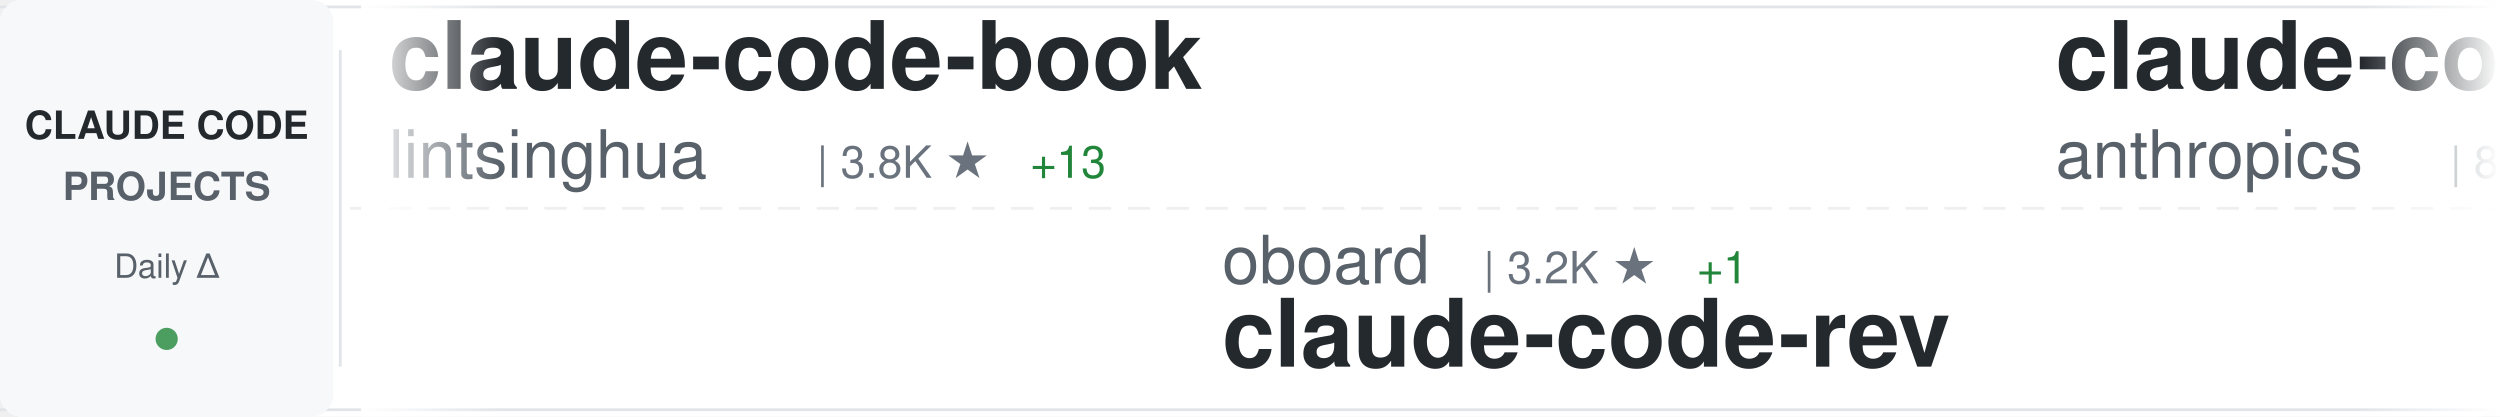
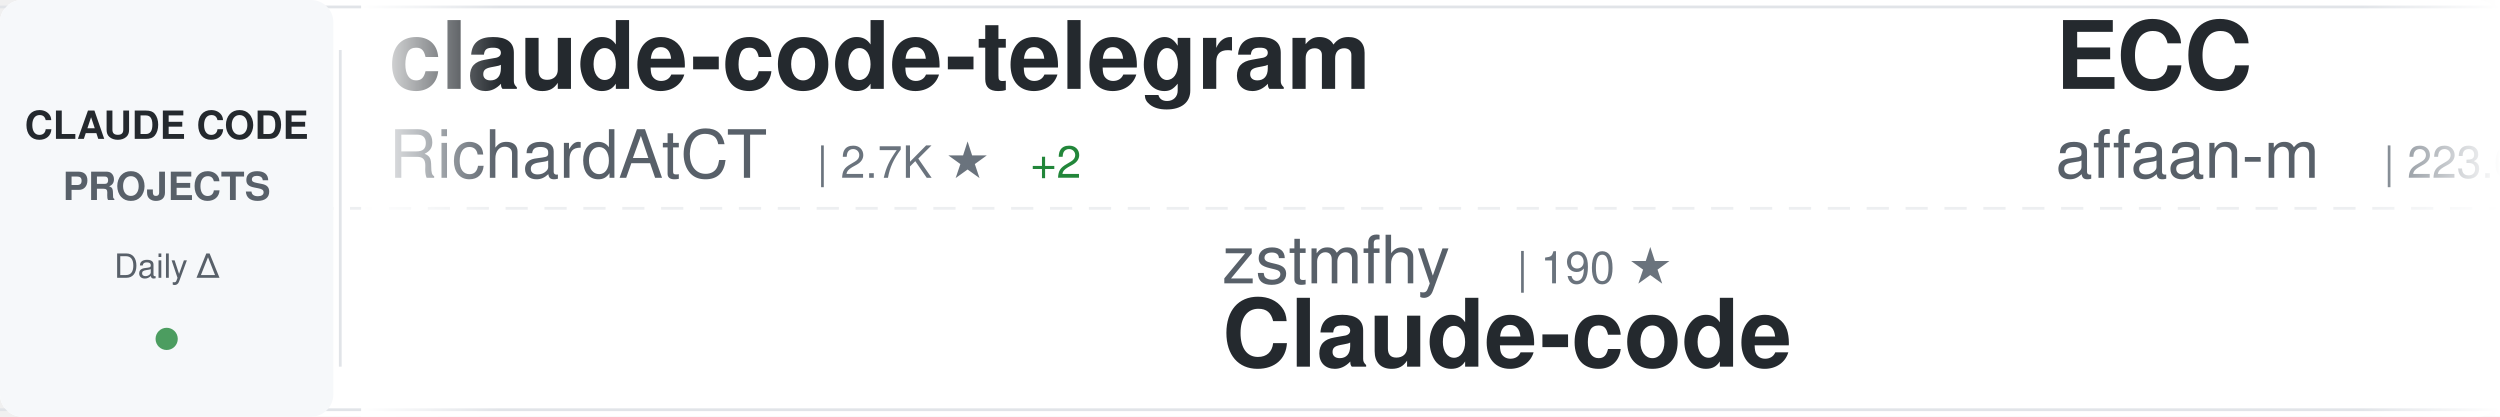
<svg xmlns="http://www.w3.org/2000/svg" width="900" height="150">
  <defs>
    <linearGradient id="awesomeLeftFade" x1="0%" y1="0%" x2="100%" y2="0%">
      <stop offset="0%" style="stop-color:#ffffff;stop-opacity:1" />
      <stop offset="100%" style="stop-color:#ffffff;stop-opacity:0" />
    </linearGradient>
    <linearGradient id="awesomeRightFade" x1="0%" y1="0%" x2="100%" y2="0%">
      <stop offset="0%" style="stop-color:#ffffff;stop-opacity:0" />
      <stop offset="100%" style="stop-color:#ffffff;stop-opacity:1" />
    </linearGradient>
  </defs>
  <rect width="900" height="150" fill="#ffffff" rx="8" />
  <rect x="0" y="2" width="900" height="1" fill="#e1e4e8" />
  <rect x="0" y="147" width="900" height="1" fill="#e1e4e8" />
  <line x1="0" y1="75" x2="900" y2="75" stroke="#e1e4e8" stroke-width="1" stroke-dasharray="8 6" opacity="0.6" />
  <rect x="0" y="0" width="120" height="150" fill="#f6f8fa" rx="8" />
  <text x="60" y="50" font-family="-apple-system, BlinkMacSystemFont, 'Segoe UI', Helvetica, Arial, sans-serif" font-size="14" font-weight="600" fill="#24292e" text-anchor="middle">CLAUDE CODE</text>
  <text x="60" y="72" font-family="-apple-system, BlinkMacSystemFont, 'Segoe UI', Helvetica, Arial, sans-serif" font-size="14" font-weight="600" fill="#586069" text-anchor="middle">PROJECTS</text>
  <text x="60" y="100" font-family="-apple-system, BlinkMacSystemFont, 'Segoe UI', Helvetica, Arial, sans-serif" font-size="12" font-weight="500" fill="#586069" text-anchor="middle">Daily Δ</text>
  <circle cx="60" cy="122" r="4" fill="#22863a" opacity="0.8" />
  <rect x="122" y="18" width="1" height="114" fill="#e1e4e8" />
  <clipPath id="awesomeTickerClip">
    <rect x="130" y="0" width="770" height="150" />
  </clipPath>
  <g clip-path="url(#awesomeTickerClip)">
    <g id="awesomeTickerItems">
      <animateTransform attributeName="transform" attributeType="XML" type="translate" from="0 0" to="-3000 0" dur="54s" repeatCount="indefinite" />
      <g transform="translate(0, 0)">
+         <text x="140" y="32" font-family="-apple-system, BlinkMacSystemFont, 'Segoe UI', Helvetica, Arial, sans-serif" font-size="34" font-weight="600" fill="#24292e">claude-code-telegram</text>
+         <text x="140" y="64" font-family="-apple-system, BlinkMacSystemFont, 'Segoe UI', Helvetica, Arial, sans-serif" font-size="24" font-weight="400" fill="#586069">RichardAtCT</text>
+         <text x="294" y="64" font-family="-apple-system, BlinkMacSystemFont, 'Segoe UI', Helvetica, Arial, sans-serif" font-size="16" font-weight="500" fill="#6a737d">| 2.7K ★</text>
+         <text x="371" y="64" font-family="-apple-system, BlinkMacSystemFont, 'Segoe UI', Helvetica, Arial, sans-serif" font-size="16" font-weight="500" fill="#22863a"> +2</text>
+       </g>
+       <g transform="translate(300, 0)">
+         <text x="140" y="102" font-family="-apple-system, BlinkMacSystemFont, 'Segoe UI', Helvetica, Arial, sans-serif" font-size="24" font-weight="400" fill="#586069">zstmfhy</text>
+         <text x="246" y="102" font-family="-apple-system, BlinkMacSystemFont, 'Segoe UI', Helvetica, Arial, sans-serif" font-size="16" font-weight="500" fill="#6a737d">| 190 ★</text>
+         <text x="140" y="132" font-family="-apple-system, BlinkMacSystemFont, 'Segoe UI', Helvetica, Arial, sans-serif" font-size="34" font-weight="600" fill="#24292e">Claude-code</text>
+       </g>
+       <g transform="translate(600, 0)">
+         <text x="140" y="32" font-family="-apple-system, BlinkMacSystemFont, 'Segoe UI', Helvetica, Arial, sans-serif" font-size="34" font-weight="600" fill="#24292e">ECC</text>
+         <text x="140" y="64" font-family="-apple-system, BlinkMacSystemFont, 'Segoe UI', Helvetica, Arial, sans-serif" font-size="24" font-weight="400" fill="#586069">affaan-m</text>
+         <text x="258" y="64" font-family="-apple-system, BlinkMacSystemFont, 'Segoe UI', Helvetica, Arial, sans-serif" font-size="16" font-weight="500" fill="#6a737d">| 223.6K ★</text>
+         <text x="353" y="64" font-family="-apple-system, BlinkMacSystemFont, 'Segoe UI', Helvetica, Arial, sans-serif" font-size="16" font-weight="500" fill="#22863a"> +450</text>
+       </g>
+       <g transform="translate(900, 0)">
+         <text x="140" y="102" font-family="-apple-system, BlinkMacSystemFont, 'Segoe UI', Helvetica, Arial, sans-serif" font-size="24" font-weight="400" fill="#586069">repowise-dev</text>
+         <text x="306" y="102" font-family="-apple-system, BlinkMacSystemFont, 'Segoe UI', Helvetica, Arial, sans-serif" font-size="16" font-weight="500" fill="#6a737d">| 1.1K ★</text>
+         <text x="383" y="102" font-family="-apple-system, BlinkMacSystemFont, 'Segoe UI', Helvetica, Arial, sans-serif" font-size="16" font-weight="500" fill="#22863a"> +3</text>
+         <text x="140" y="132" font-family="-apple-system, BlinkMacSystemFont, 'Segoe UI', Helvetica, Arial, sans-serif" font-size="34" font-weight="600" fill="#24292e">claude-code-prompts</text>
+       </g>
+       <g transform="translate(1200, 0)">
+         <text x="140" y="32" font-family="-apple-system, BlinkMacSystemFont, 'Segoe UI', Helvetica, Arial, sans-serif" font-size="34" font-weight="600" fill="#24292e">claude-code-ultimate-gui...</text>
+         <text x="140" y="64" font-family="-apple-system, BlinkMacSystemFont, 'Segoe UI', Helvetica, Arial, sans-serif" font-size="24" font-weight="400" fill="#586069">FlorianBruniaux</text>
+         <text x="342" y="64" font-family="-apple-system, BlinkMacSystemFont, 'Segoe UI', Helvetica, Arial, sans-serif" font-size="16" font-weight="500" fill="#6a737d">| 5.3K ★</text>
+         <text x="419" y="64" font-family="-apple-system, BlinkMacSystemFont, 'Segoe UI', Helvetica, Arial, sans-serif" font-size="16" font-weight="500" fill="#22863a"> +12</text>
+       </g>
+       <g transform="translate(1500, 0)">
+         <text x="140" y="102" font-family="-apple-system, BlinkMacSystemFont, 'Segoe UI', Helvetica, Arial, sans-serif" font-size="24" font-weight="400" fill="#586069">rohitg00</text>
+         <text x="258" y="102" font-family="-apple-system, BlinkMacSystemFont, 'Segoe UI', Helvetica, Arial, sans-serif" font-size="16" font-weight="500" fill="#6a737d">| 2.2K ★</text>
+         <text x="335" y="102" font-family="-apple-system, BlinkMacSystemFont, 'Segoe UI', Helvetica, Arial, sans-serif" font-size="16" font-weight="500" fill="#22863a"> +9</text>
+         <text x="140" y="132" font-family="-apple-system, BlinkMacSystemFont, 'Segoe UI', Helvetica, Arial, sans-serif" font-size="34" font-weight="600" fill="#24292e">awesome-claude-code-tool...</text>
+       </g>
+       <g transform="translate(1800, 0)">
        <text x="140" y="32" font-family="-apple-system, BlinkMacSystemFont, 'Segoe UI', Helvetica, Arial, sans-serif" font-size="34" font-weight="600" fill="#24292e">claude-code-book</text>
        <text x="140" y="64" font-family="-apple-system, BlinkMacSystemFont, 'Segoe UI', Helvetica, Arial, sans-serif" font-size="24" font-weight="400" fill="#586069">lintsinghua</text>
        <text x="294" y="64" font-family="-apple-system, BlinkMacSystemFont, 'Segoe UI', Helvetica, Arial, sans-serif" font-size="16" font-weight="500" fill="#6a737d">| 3.8K ★</text>
-         <text x="371" y="64" font-family="-apple-system, BlinkMacSystemFont, 'Segoe UI', Helvetica, Arial, sans-serif" font-size="16" font-weight="500" fill="#22863a"> +13</text>
-       </g>
-       <g transform="translate(300, 0)">
-         <text x="140" y="102" font-family="-apple-system, BlinkMacSystemFont, 'Segoe UI', Helvetica, Arial, sans-serif" font-size="24" font-weight="400" fill="#586069">oboard</text>
-         <text x="234" y="102" font-family="-apple-system, BlinkMacSystemFont, 'Segoe UI', Helvetica, Arial, sans-serif" font-size="16" font-weight="500" fill="#6a737d">| 3.2K ★</text>
-         <text x="311" y="102" font-family="-apple-system, BlinkMacSystemFont, 'Segoe UI', Helvetica, Arial, sans-serif" font-size="16" font-weight="500" fill="#22863a"> +1</text>
-         <text x="140" y="132" font-family="-apple-system, BlinkMacSystemFont, 'Segoe UI', Helvetica, Arial, sans-serif" font-size="34" font-weight="600" fill="#24292e">claude-code-rev</text>
-       </g>
-       <g transform="translate(600, 0)">
-         <text x="140" y="32" font-family="-apple-system, BlinkMacSystemFont, 'Segoe UI', Helvetica, Arial, sans-serif" font-size="34" font-weight="600" fill="#24292e">claude-code-base-action</text>
-         <text x="140" y="64" font-family="-apple-system, BlinkMacSystemFont, 'Segoe UI', Helvetica, Arial, sans-serif" font-size="24" font-weight="400" fill="#586069">anthropics</text>
-         <text x="282" y="64" font-family="-apple-system, BlinkMacSystemFont, 'Segoe UI', Helvetica, Arial, sans-serif" font-size="16" font-weight="500" fill="#6a737d">| 888 ★</text>
-       </g>
-       <g transform="translate(900, 0)">
-         <text x="140" y="102" font-family="-apple-system, BlinkMacSystemFont, 'Segoe UI', Helvetica, Arial, sans-serif" font-size="24" font-weight="400" fill="#586069">Hyper66666</text>
-         <text x="282" y="102" font-family="-apple-system, BlinkMacSystemFont, 'Segoe UI', Helvetica, Arial, sans-serif" font-size="16" font-weight="500" fill="#6a737d">| 216 ★</text>
-         <text x="140" y="132" font-family="-apple-system, BlinkMacSystemFont, 'Segoe UI', Helvetica, Arial, sans-serif" font-size="34" font-weight="600" fill="#24292e">claude-code-sourcemap</text>
-       </g>
-       <g transform="translate(1200, 0)">
-         <text x="140" y="32" font-family="-apple-system, BlinkMacSystemFont, 'Segoe UI', Helvetica, Arial, sans-serif" font-size="34" font-weight="600" fill="#24292e">Claude-Code</text>
-         <text x="140" y="64" font-family="-apple-system, BlinkMacSystemFont, 'Segoe UI', Helvetica, Arial, sans-serif" font-size="24" font-weight="400" fill="#586069">OrcaWhisper</text>
-         <text x="294" y="64" font-family="-apple-system, BlinkMacSystemFont, 'Segoe UI', Helvetica, Arial, sans-serif" font-size="16" font-weight="500" fill="#6a737d">| 80 ★</text>
-       </g>
-       <g transform="translate(1500, 0)">
-         <text x="140" y="102" font-family="-apple-system, BlinkMacSystemFont, 'Segoe UI', Helvetica, Arial, sans-serif" font-size="24" font-weight="400" fill="#586069">alejandrobalderas</text>
-         <text x="366" y="102" font-family="-apple-system, BlinkMacSystemFont, 'Segoe UI', Helvetica, Arial, sans-serif" font-size="16" font-weight="500" fill="#6a737d">| 2.4K ★</text>
-         <text x="443" y="102" font-family="-apple-system, BlinkMacSystemFont, 'Segoe UI', Helvetica, Arial, sans-serif" font-size="16" font-weight="500" fill="#22863a"> +33</text>
-         <text x="140" y="132" font-family="-apple-system, BlinkMacSystemFont, 'Segoe UI', Helvetica, Arial, sans-serif" font-size="34" font-weight="600" fill="#24292e">claude-code-from-source</text>
-       </g>
-       <g transform="translate(1800, 0)">
-         <text x="140" y="32" font-family="-apple-system, BlinkMacSystemFont, 'Segoe UI', Helvetica, Arial, sans-serif" font-size="34" font-weight="600" fill="#24292e">Claude-Code-Source-Study</text>
-         <text x="140" y="64" font-family="-apple-system, BlinkMacSystemFont, 'Segoe UI', Helvetica, Arial, sans-serif" font-size="24" font-weight="400" fill="#586069">luyao618</text>
-         <text x="258" y="64" font-family="-apple-system, BlinkMacSystemFont, 'Segoe UI', Helvetica, Arial, sans-serif" font-size="16" font-weight="500" fill="#6a737d">| 1.6K ★</text>
-         <text x="335" y="64" font-family="-apple-system, BlinkMacSystemFont, 'Segoe UI', Helvetica, Arial, sans-serif" font-size="16" font-weight="500" fill="#22863a"> +3</text>
+         <text x="371" y="64" font-family="-apple-system, BlinkMacSystemFont, 'Segoe UI', Helvetica, Arial, sans-serif" font-size="16" font-weight="500" fill="#22863a"> +15</text>
      </g>
      <g transform="translate(2100, 0)">
-         <text x="140" y="102" font-family="-apple-system, BlinkMacSystemFont, 'Segoe UI', Helvetica, Arial, sans-serif" font-size="24" font-weight="400" fill="#586069">ponponon</text>
-         <text x="258" y="102" font-family="-apple-system, BlinkMacSystemFont, 'Segoe UI', Helvetica, Arial, sans-serif" font-size="16" font-weight="500" fill="#6a737d">| 2.3K ★</text>
-         <text x="335" y="102" font-family="-apple-system, BlinkMacSystemFont, 'Segoe UI', Helvetica, Arial, sans-serif" font-size="16" font-weight="500" fill="#22863a"> +1</text>
-         <text x="140" y="132" font-family="-apple-system, BlinkMacSystemFont, 'Segoe UI', Helvetica, Arial, sans-serif" font-size="34" font-weight="600" fill="#24292e">claude_code_src</text>
+         <text x="140" y="102" font-family="-apple-system, BlinkMacSystemFont, 'Segoe UI', Helvetica, Arial, sans-serif" font-size="24" font-weight="400" fill="#586069">AICoderTudou</text>
+         <text x="306" y="102" font-family="-apple-system, BlinkMacSystemFont, 'Segoe UI', Helvetica, Arial, sans-serif" font-size="16" font-weight="500" fill="#6a737d">| 498 ★</text>
+         <text x="140" y="132" font-family="-apple-system, BlinkMacSystemFont, 'Segoe UI', Helvetica, Arial, sans-serif" font-size="34" font-weight="600" fill="#24292e">claude-code-tudou</text>
      </g>
      <g transform="translate(2400, 0)">
-         <text x="140" y="32" font-family="-apple-system, BlinkMacSystemFont, 'Segoe UI', Helvetica, Arial, sans-serif" font-size="34" font-weight="600" fill="#24292e">claude-code-video-toolki...</text>
-         <text x="140" y="64" font-family="-apple-system, BlinkMacSystemFont, 'Segoe UI', Helvetica, Arial, sans-serif" font-size="24" font-weight="400" fill="#586069">digitalsamba</text>
-         <text x="306" y="64" font-family="-apple-system, BlinkMacSystemFont, 'Segoe UI', Helvetica, Arial, sans-serif" font-size="16" font-weight="500" fill="#6a737d">| 1.6K ★</text>
-         <text x="383" y="64" font-family="-apple-system, BlinkMacSystemFont, 'Segoe UI', Helvetica, Arial, sans-serif" font-size="16" font-weight="500" fill="#22863a"> +10</text>
+         <text x="140" y="32" font-family="-apple-system, BlinkMacSystemFont, 'Segoe UI', Helvetica, Arial, sans-serif" font-size="34" font-weight="600" fill="#24292e">claude-code-guide</text>
+         <text x="140" y="64" font-family="-apple-system, BlinkMacSystemFont, 'Segoe UI', Helvetica, Arial, sans-serif" font-size="24" font-weight="400" fill="#586069">zebbern</text>
+         <text x="246" y="64" font-family="-apple-system, BlinkMacSystemFont, 'Segoe UI', Helvetica, Arial, sans-serif" font-size="16" font-weight="500" fill="#6a737d">| 4.3K ★</text>
+         <text x="323" y="64" font-family="-apple-system, BlinkMacSystemFont, 'Segoe UI', Helvetica, Arial, sans-serif" font-size="16" font-weight="500" fill="#22863a"> +4</text>
      </g>
      <g transform="translate(2700, 0)">
-         <text x="140" y="102" font-family="-apple-system, BlinkMacSystemFont, 'Segoe UI', Helvetica, Arial, sans-serif" font-size="24" font-weight="400" fill="#586069">https-deeplearning-ai</text>
-         <text x="414" y="102" font-family="-apple-system, BlinkMacSystemFont, 'Segoe UI', Helvetica, Arial, sans-serif" font-size="16" font-weight="500" fill="#6a737d">| 535 ★</text>
-         <text x="482" y="102" font-family="-apple-system, BlinkMacSystemFont, 'Segoe UI', Helvetica, Arial, sans-serif" font-size="16" font-weight="500" fill="#22863a"> +1</text>
-         <text x="140" y="132" font-family="-apple-system, BlinkMacSystemFont, 'Segoe UI', Helvetica, Arial, sans-serif" font-size="34" font-weight="600" fill="#24292e">sc-claude-code-files</text>
+         <text x="140" y="102" font-family="-apple-system, BlinkMacSystemFont, 'Segoe UI', Helvetica, Arial, sans-serif" font-size="24" font-weight="400" fill="#586069">jeremylongshore</text>
+         <text x="342" y="102" font-family="-apple-system, BlinkMacSystemFont, 'Segoe UI', Helvetica, Arial, sans-serif" font-size="16" font-weight="500" fill="#6a737d">| 2.5K ★</text>
+         <text x="419" y="102" font-family="-apple-system, BlinkMacSystemFont, 'Segoe UI', Helvetica, Arial, sans-serif" font-size="16" font-weight="500" fill="#22863a"> +6</text>
+         <text x="140" y="132" font-family="-apple-system, BlinkMacSystemFont, 'Segoe UI', Helvetica, Arial, sans-serif" font-size="34" font-weight="600" fill="#24292e">claude-code-plugins-plus...</text>
      </g>
      <g transform="translate(3000, 0)">
-         <text x="140" y="32" font-family="-apple-system, BlinkMacSystemFont, 'Segoe UI', Helvetica, Arial, sans-serif" font-size="34" font-weight="600" fill="#24292e">claude-code-book</text>
-         <text x="140" y="64" font-family="-apple-system, BlinkMacSystemFont, 'Segoe UI', Helvetica, Arial, sans-serif" font-size="24" font-weight="400" fill="#586069">lintsinghua</text>
-         <text x="294" y="64" font-family="-apple-system, BlinkMacSystemFont, 'Segoe UI', Helvetica, Arial, sans-serif" font-size="16" font-weight="500" fill="#6a737d">| 3.8K ★</text>
-         <text x="371" y="64" font-family="-apple-system, BlinkMacSystemFont, 'Segoe UI', Helvetica, Arial, sans-serif" font-size="16" font-weight="500" fill="#22863a"> +13</text>
+         <text x="140" y="32" font-family="-apple-system, BlinkMacSystemFont, 'Segoe UI', Helvetica, Arial, sans-serif" font-size="34" font-weight="600" fill="#24292e">claude-code-telegram</text>
+         <text x="140" y="64" font-family="-apple-system, BlinkMacSystemFont, 'Segoe UI', Helvetica, Arial, sans-serif" font-size="24" font-weight="400" fill="#586069">RichardAtCT</text>
+         <text x="294" y="64" font-family="-apple-system, BlinkMacSystemFont, 'Segoe UI', Helvetica, Arial, sans-serif" font-size="16" font-weight="500" fill="#6a737d">| 2.7K ★</text>
+         <text x="371" y="64" font-family="-apple-system, BlinkMacSystemFont, 'Segoe UI', Helvetica, Arial, sans-serif" font-size="16" font-weight="500" fill="#22863a"> +2</text>
      </g>
      <g transform="translate(3300, 0)">
-         <text x="140" y="102" font-family="-apple-system, BlinkMacSystemFont, 'Segoe UI', Helvetica, Arial, sans-serif" font-size="24" font-weight="400" fill="#586069">oboard</text>
-         <text x="234" y="102" font-family="-apple-system, BlinkMacSystemFont, 'Segoe UI', Helvetica, Arial, sans-serif" font-size="16" font-weight="500" fill="#6a737d">| 3.2K ★</text>
-         <text x="311" y="102" font-family="-apple-system, BlinkMacSystemFont, 'Segoe UI', Helvetica, Arial, sans-serif" font-size="16" font-weight="500" fill="#22863a"> +1</text>
-         <text x="140" y="132" font-family="-apple-system, BlinkMacSystemFont, 'Segoe UI', Helvetica, Arial, sans-serif" font-size="34" font-weight="600" fill="#24292e">claude-code-rev</text>
+         <text x="140" y="102" font-family="-apple-system, BlinkMacSystemFont, 'Segoe UI', Helvetica, Arial, sans-serif" font-size="24" font-weight="400" fill="#586069">zstmfhy</text>
+         <text x="246" y="102" font-family="-apple-system, BlinkMacSystemFont, 'Segoe UI', Helvetica, Arial, sans-serif" font-size="16" font-weight="500" fill="#6a737d">| 190 ★</text>
+         <text x="140" y="132" font-family="-apple-system, BlinkMacSystemFont, 'Segoe UI', Helvetica, Arial, sans-serif" font-size="34" font-weight="600" fill="#24292e">Claude-code</text>
      </g>
      <g transform="translate(3600, 0)">
-         <text x="140" y="32" font-family="-apple-system, BlinkMacSystemFont, 'Segoe UI', Helvetica, Arial, sans-serif" font-size="34" font-weight="600" fill="#24292e">claude-code-base-action</text>
-         <text x="140" y="64" font-family="-apple-system, BlinkMacSystemFont, 'Segoe UI', Helvetica, Arial, sans-serif" font-size="24" font-weight="400" fill="#586069">anthropics</text>
-         <text x="282" y="64" font-family="-apple-system, BlinkMacSystemFont, 'Segoe UI', Helvetica, Arial, sans-serif" font-size="16" font-weight="500" fill="#6a737d">| 888 ★</text>
+         <text x="140" y="32" font-family="-apple-system, BlinkMacSystemFont, 'Segoe UI', Helvetica, Arial, sans-serif" font-size="34" font-weight="600" fill="#24292e">ECC</text>
+         <text x="140" y="64" font-family="-apple-system, BlinkMacSystemFont, 'Segoe UI', Helvetica, Arial, sans-serif" font-size="24" font-weight="400" fill="#586069">affaan-m</text>
+         <text x="258" y="64" font-family="-apple-system, BlinkMacSystemFont, 'Segoe UI', Helvetica, Arial, sans-serif" font-size="16" font-weight="500" fill="#6a737d">| 223.6K ★</text>
+         <text x="353" y="64" font-family="-apple-system, BlinkMacSystemFont, 'Segoe UI', Helvetica, Arial, sans-serif" font-size="16" font-weight="500" fill="#22863a"> +450</text>
      </g>
      <g transform="translate(3900, 0)">
-         <text x="140" y="102" font-family="-apple-system, BlinkMacSystemFont, 'Segoe UI', Helvetica, Arial, sans-serif" font-size="24" font-weight="400" fill="#586069">Hyper66666</text>
-         <text x="282" y="102" font-family="-apple-system, BlinkMacSystemFont, 'Segoe UI', Helvetica, Arial, sans-serif" font-size="16" font-weight="500" fill="#6a737d">| 216 ★</text>
-         <text x="140" y="132" font-family="-apple-system, BlinkMacSystemFont, 'Segoe UI', Helvetica, Arial, sans-serif" font-size="34" font-weight="600" fill="#24292e">claude-code-sourcemap</text>
+         <text x="140" y="102" font-family="-apple-system, BlinkMacSystemFont, 'Segoe UI', Helvetica, Arial, sans-serif" font-size="24" font-weight="400" fill="#586069">repowise-dev</text>
+         <text x="306" y="102" font-family="-apple-system, BlinkMacSystemFont, 'Segoe UI', Helvetica, Arial, sans-serif" font-size="16" font-weight="500" fill="#6a737d">| 1.1K ★</text>
+         <text x="383" y="102" font-family="-apple-system, BlinkMacSystemFont, 'Segoe UI', Helvetica, Arial, sans-serif" font-size="16" font-weight="500" fill="#22863a"> +3</text>
+         <text x="140" y="132" font-family="-apple-system, BlinkMacSystemFont, 'Segoe UI', Helvetica, Arial, sans-serif" font-size="34" font-weight="600" fill="#24292e">claude-code-prompts</text>
      </g>
    </g>
  </g>
  <rect x="130" y="0" width="50" height="150" fill="url(#awesomeLeftFade)" />
  <rect x="850" y="0" width="50" height="150" fill="url(#awesomeRightFade)" />
</svg>
